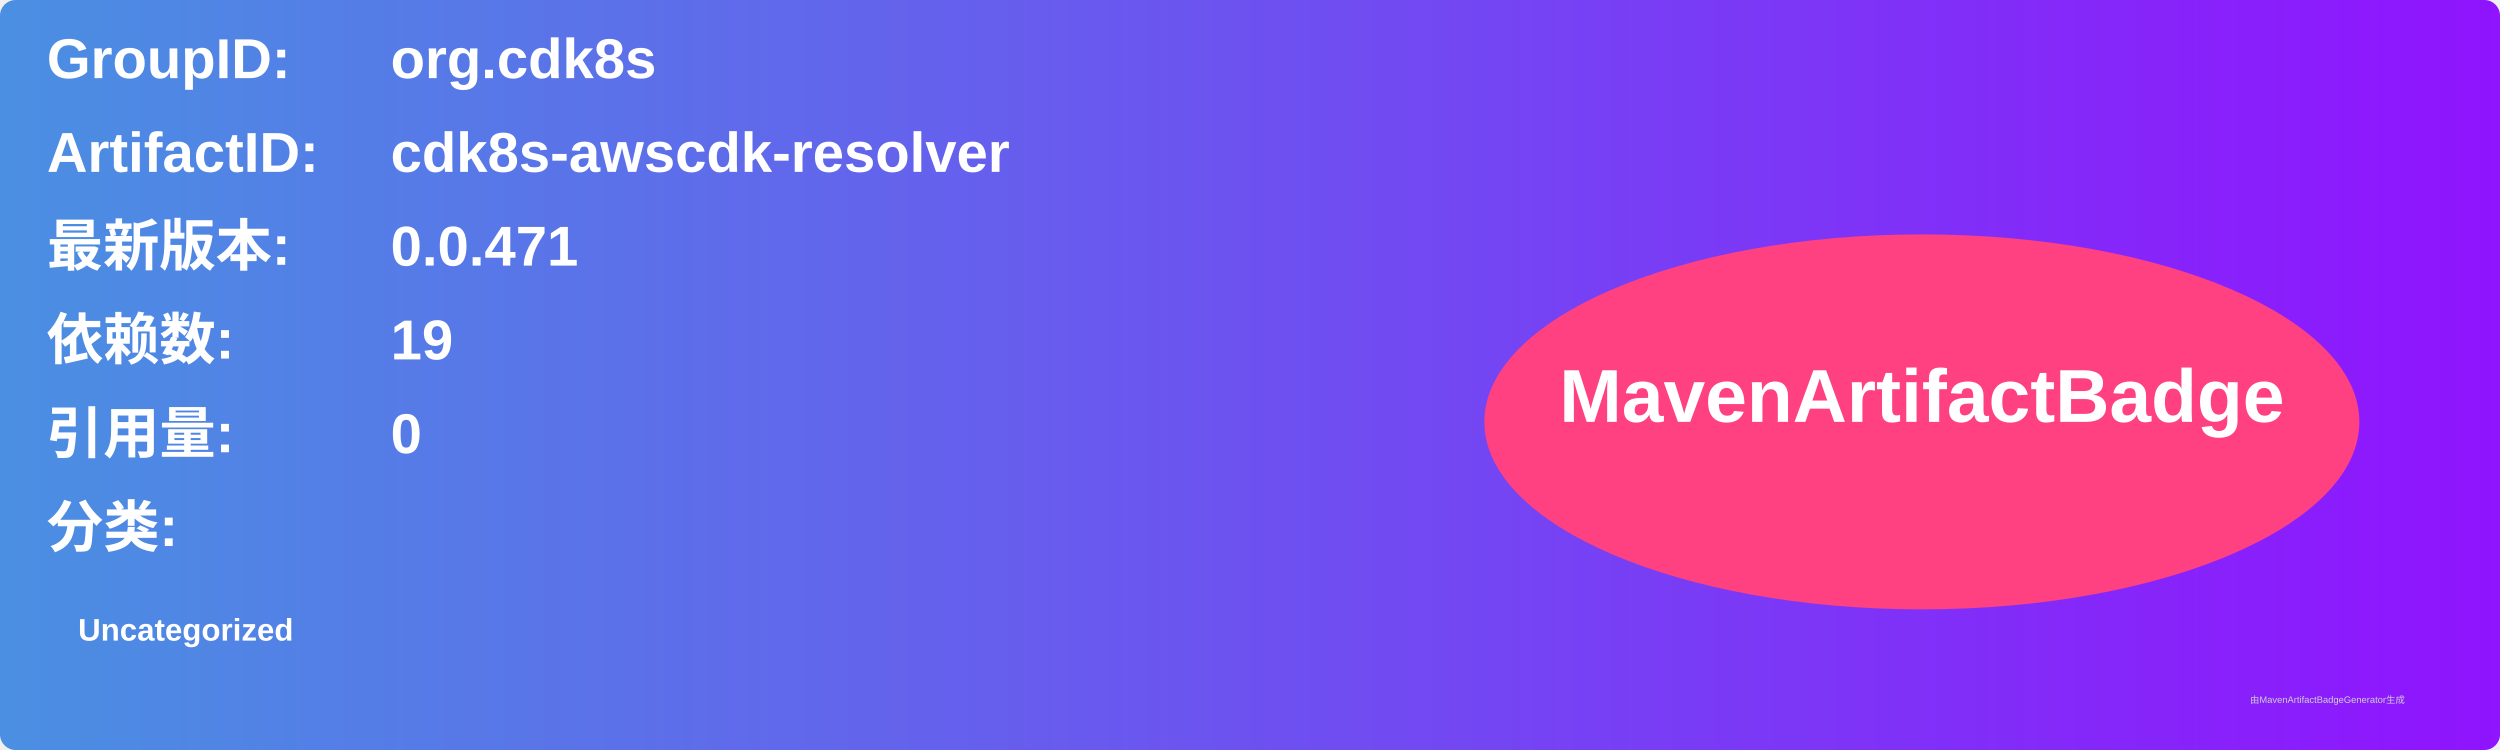
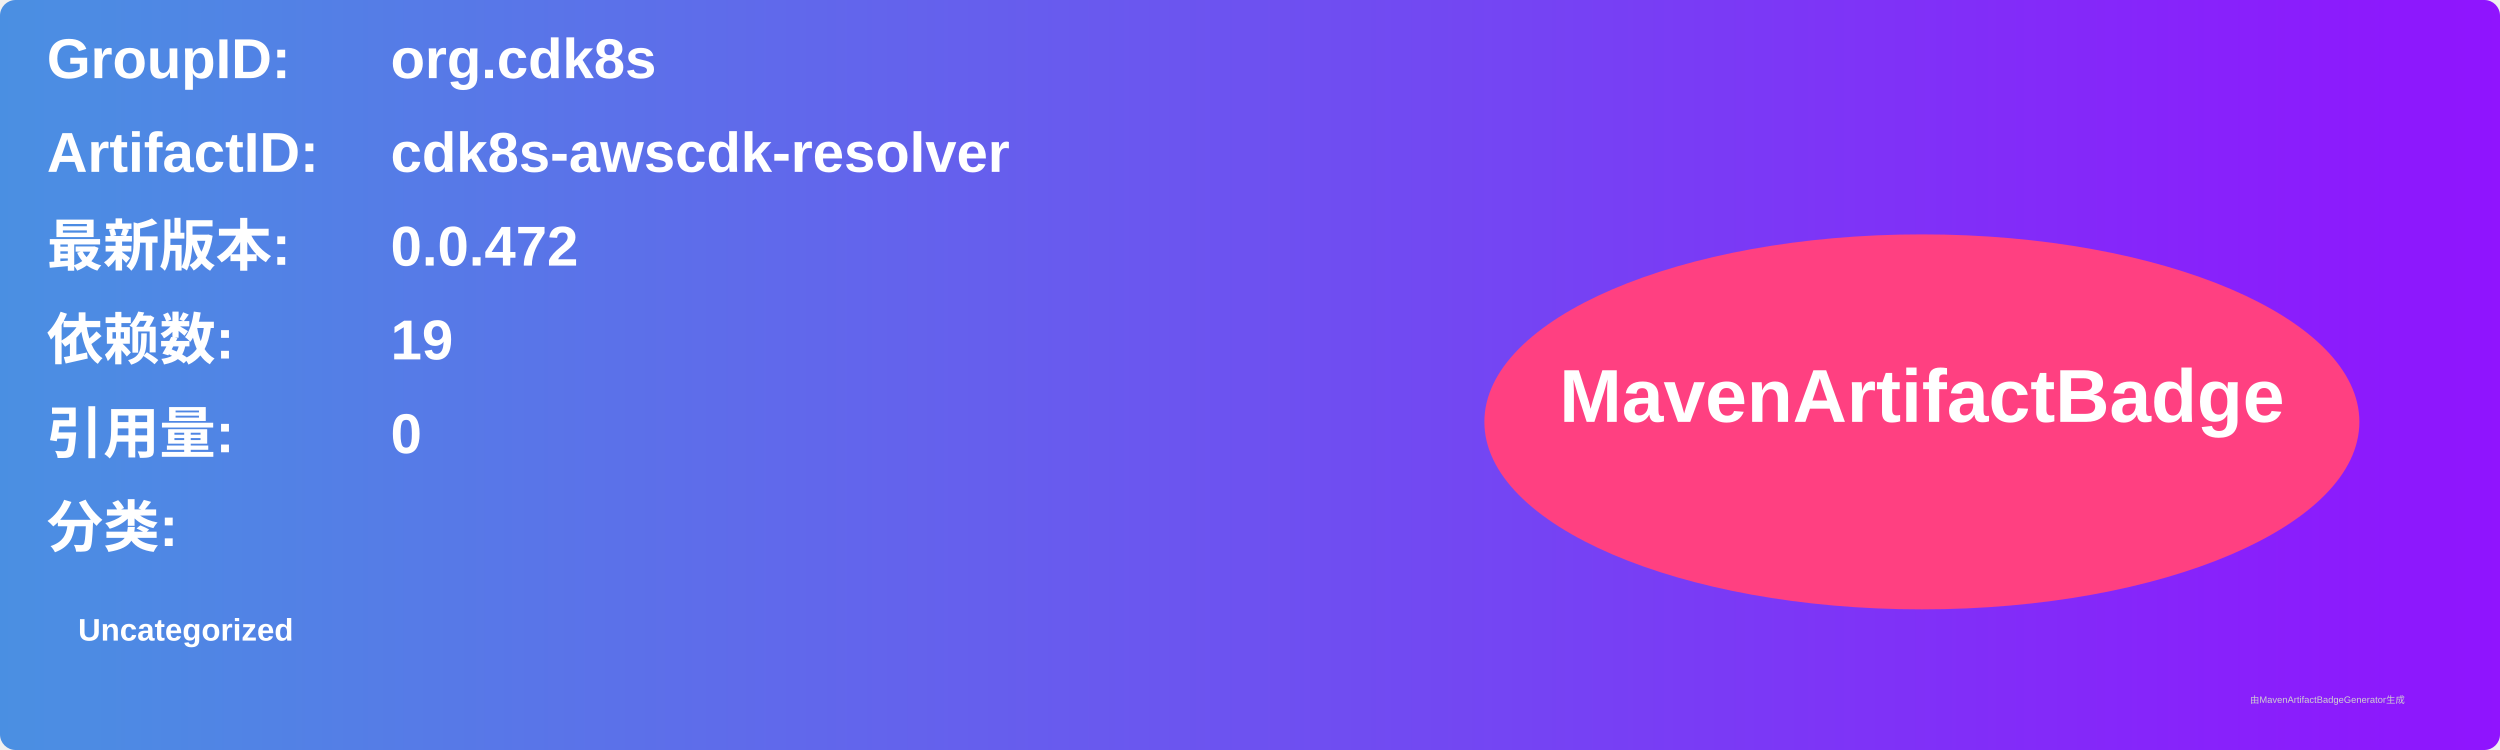
<svg xmlns="http://www.w3.org/2000/svg" width="800" height="240" viewBox="0 0 800 240">
  <linearGradient id="grad" x1="0%" y1="0%" x2="100%" y2="0%">
    <stop offset="0%" stop-color="#4a90e2" />
    <stop offset="100%" stop-color="#9013fe" />
  </linearGradient>
  <rect width="100%" height="100%" rx="5" ry="5" fill="url(#grad)" />
  <g transform="translate(15, 15)">
    <text x="0" y="10" font-family="Arial" font-size="18" fill="white" font-weight="bold" width="260">GroupID:</text>
    <text x="110" y="10" font-family="Arial" font-size="18" fill="white" font-weight="bold" width="460">org.cdk8s</text>
    <text x="0" y="40" font-family="Arial" font-size="18" fill="white" font-weight="bold" width="260">ArtifactID:</text>
    <text x="110" y="40" font-family="Arial" font-size="18" fill="white" font-weight="bold" width="460">cdk8s-awscdk-resolver</text>
    <text x="0" y="70" font-family="Arial" font-size="18" fill="white" font-weight="bold">最新版本:</text>
    <text x="110" y="70" font-family="Arial" font-size="18" fill="white" font-weight="bold">
-       <tspan font-weight="bold">0.0.471</tspan>
+       <tspan font-weight="bold">0.0.472</tspan>
    </text>
    <text x="0" y="100" font-family="Arial" font-size="18" fill="white" font-weight="bold">依赖数: </text>
    <text x="110" y="100" font-family="Arial" font-size="18" fill="white">
      <tspan font-weight="bold">19</tspan>
    </text>
    <text x="0" y="130" font-family="Arial" font-size="18" fill="white" font-weight="bold">引用量: </text>
    <text x="110" y="130" font-family="Arial" font-size="18" fill="white">
      <tspan font-weight="bold">0</tspan>
    </text>
    <text x="0" y="160" font-family="Arial" font-size="18" fill="white" font-weight="bold">分类:</text>
    <text x="10" y="190" font-family="Arial" font-size="10" fill="white">
      <tspan font-weight="bold">Uncategorized</tspan>
    </text>
    <ellipse cx="600" cy="120" rx="140" ry="60" fill="#ff4081" />
    <text x="600" y="120" text-anchor="middle" font-family="Arial" font-size="24" fill="white" font-weight="bold">MavenArtifactBadge</text>
  </g>
  <text x="720" y="225" font-family="Arial" font-size="3" fill="#d0d0d0">由MavenArtifactBadgeGenerator生成</text>
</svg>
